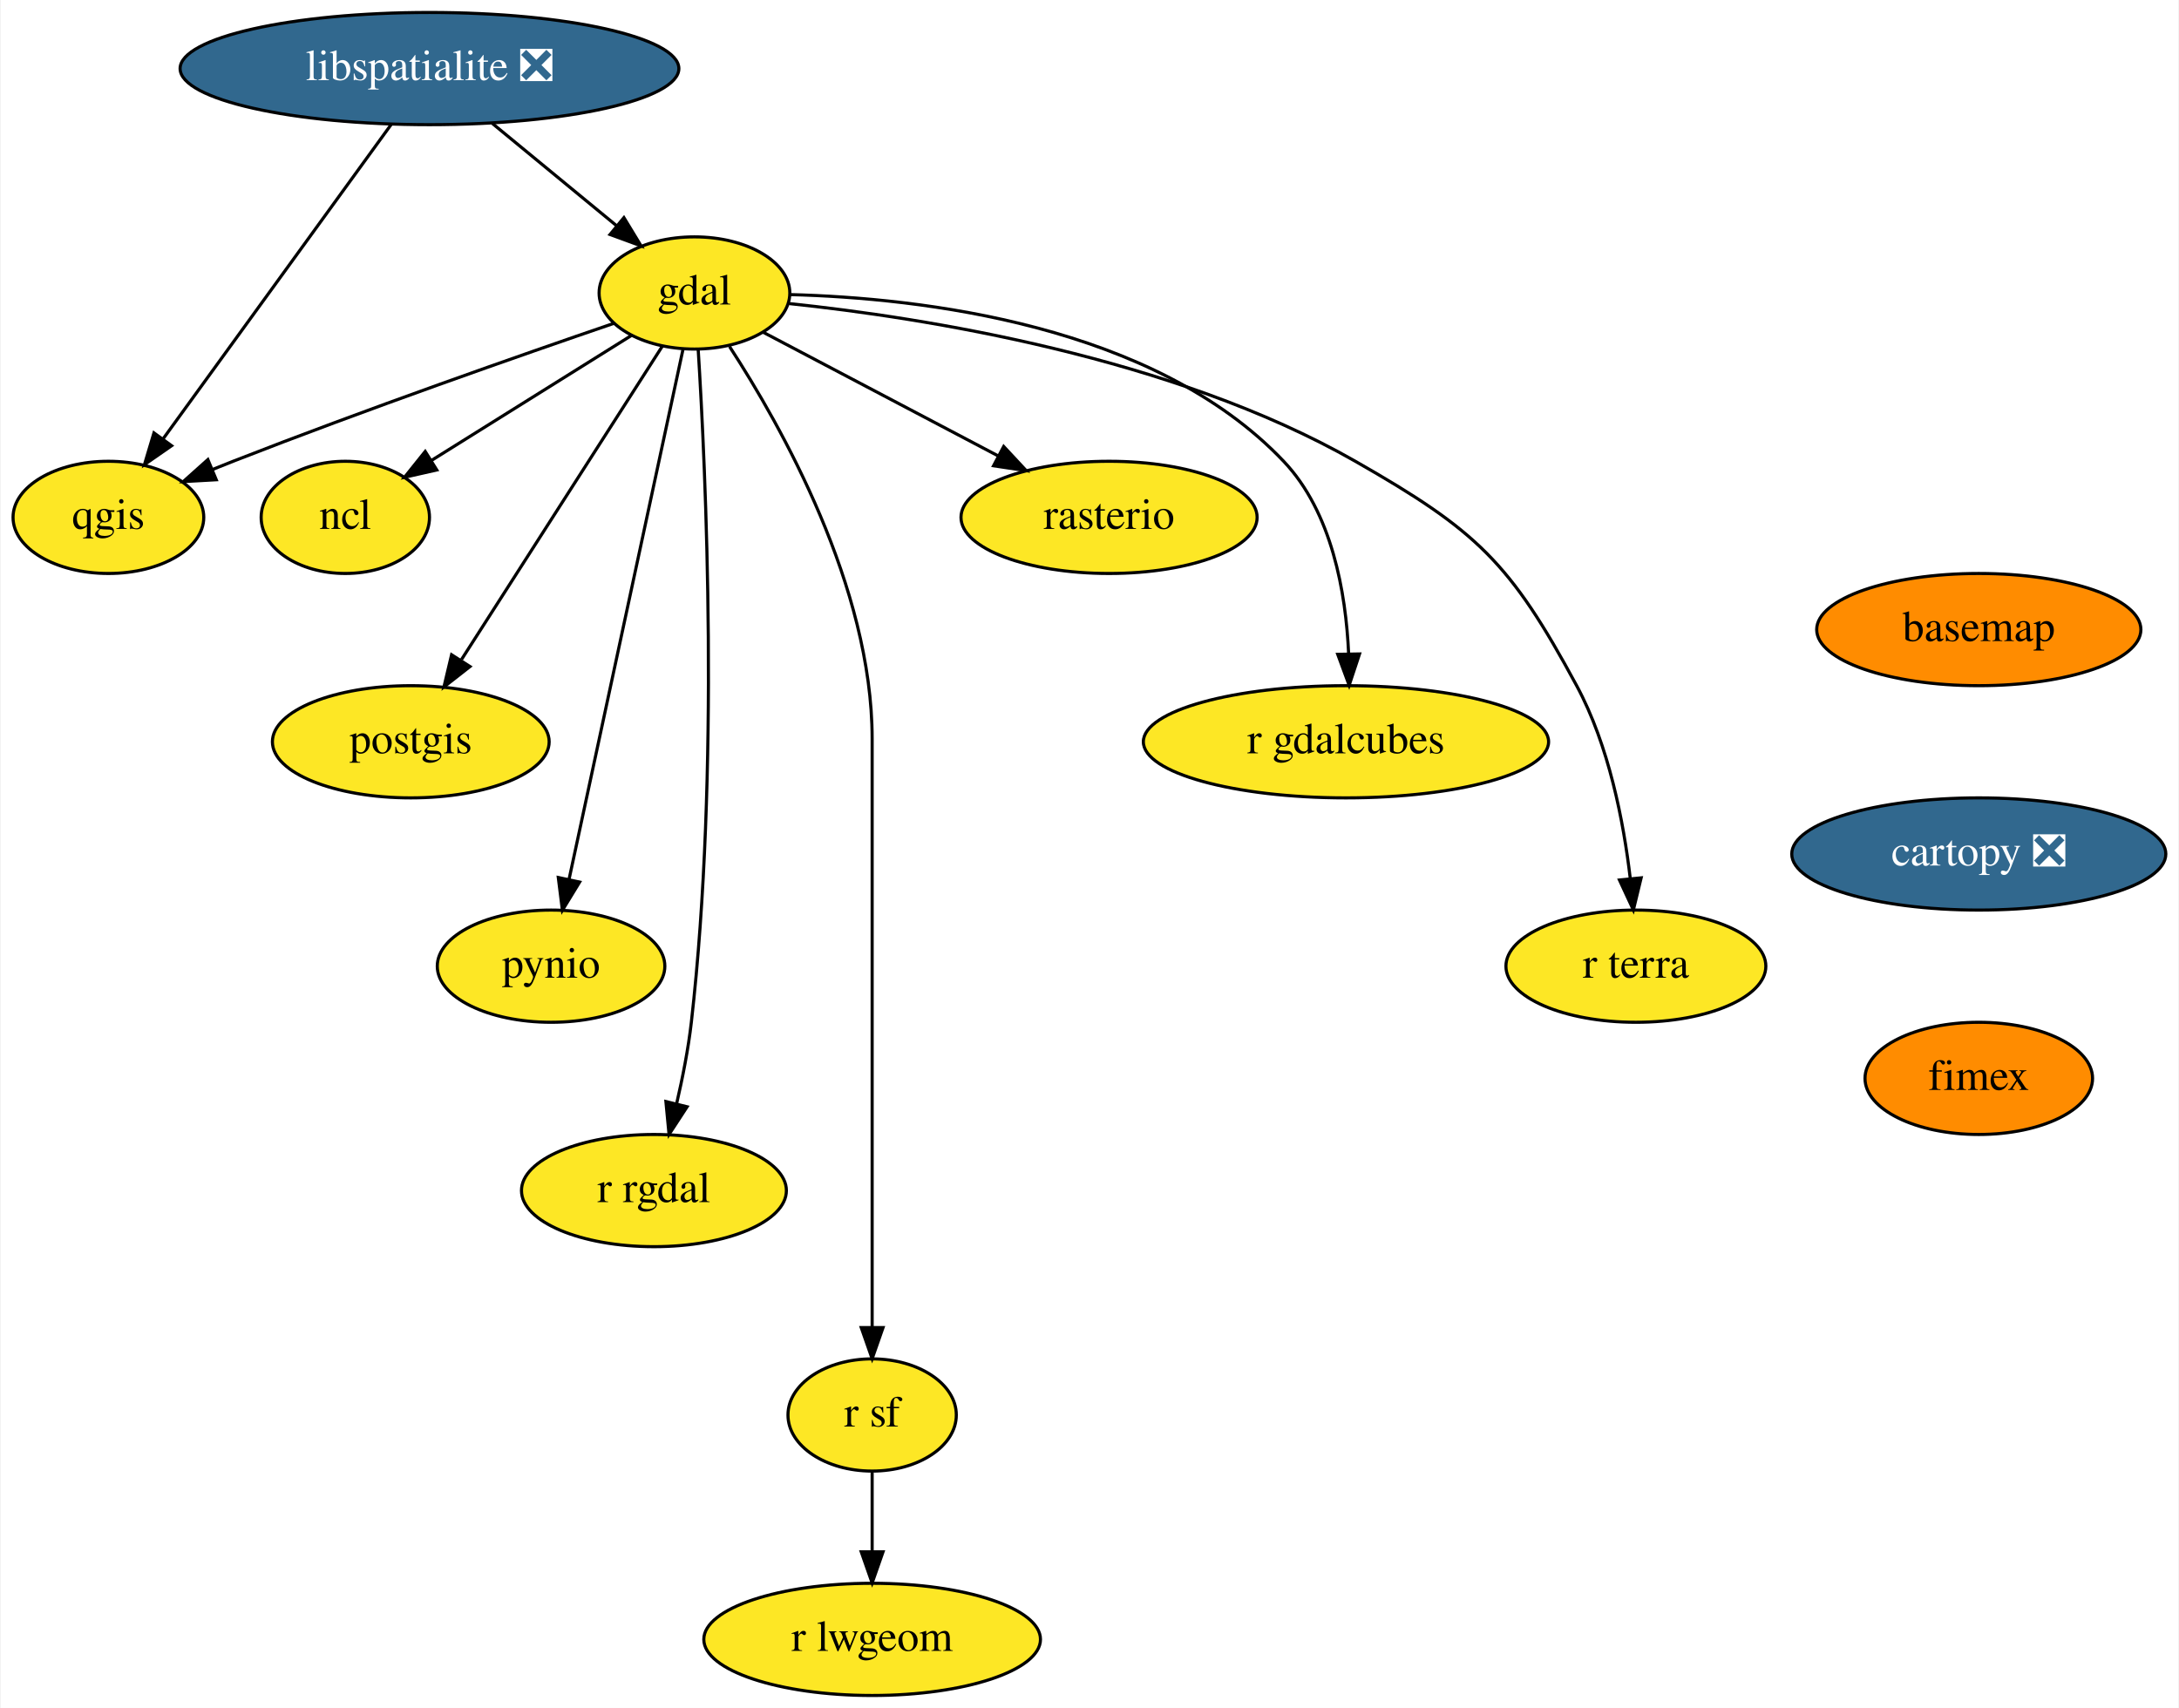
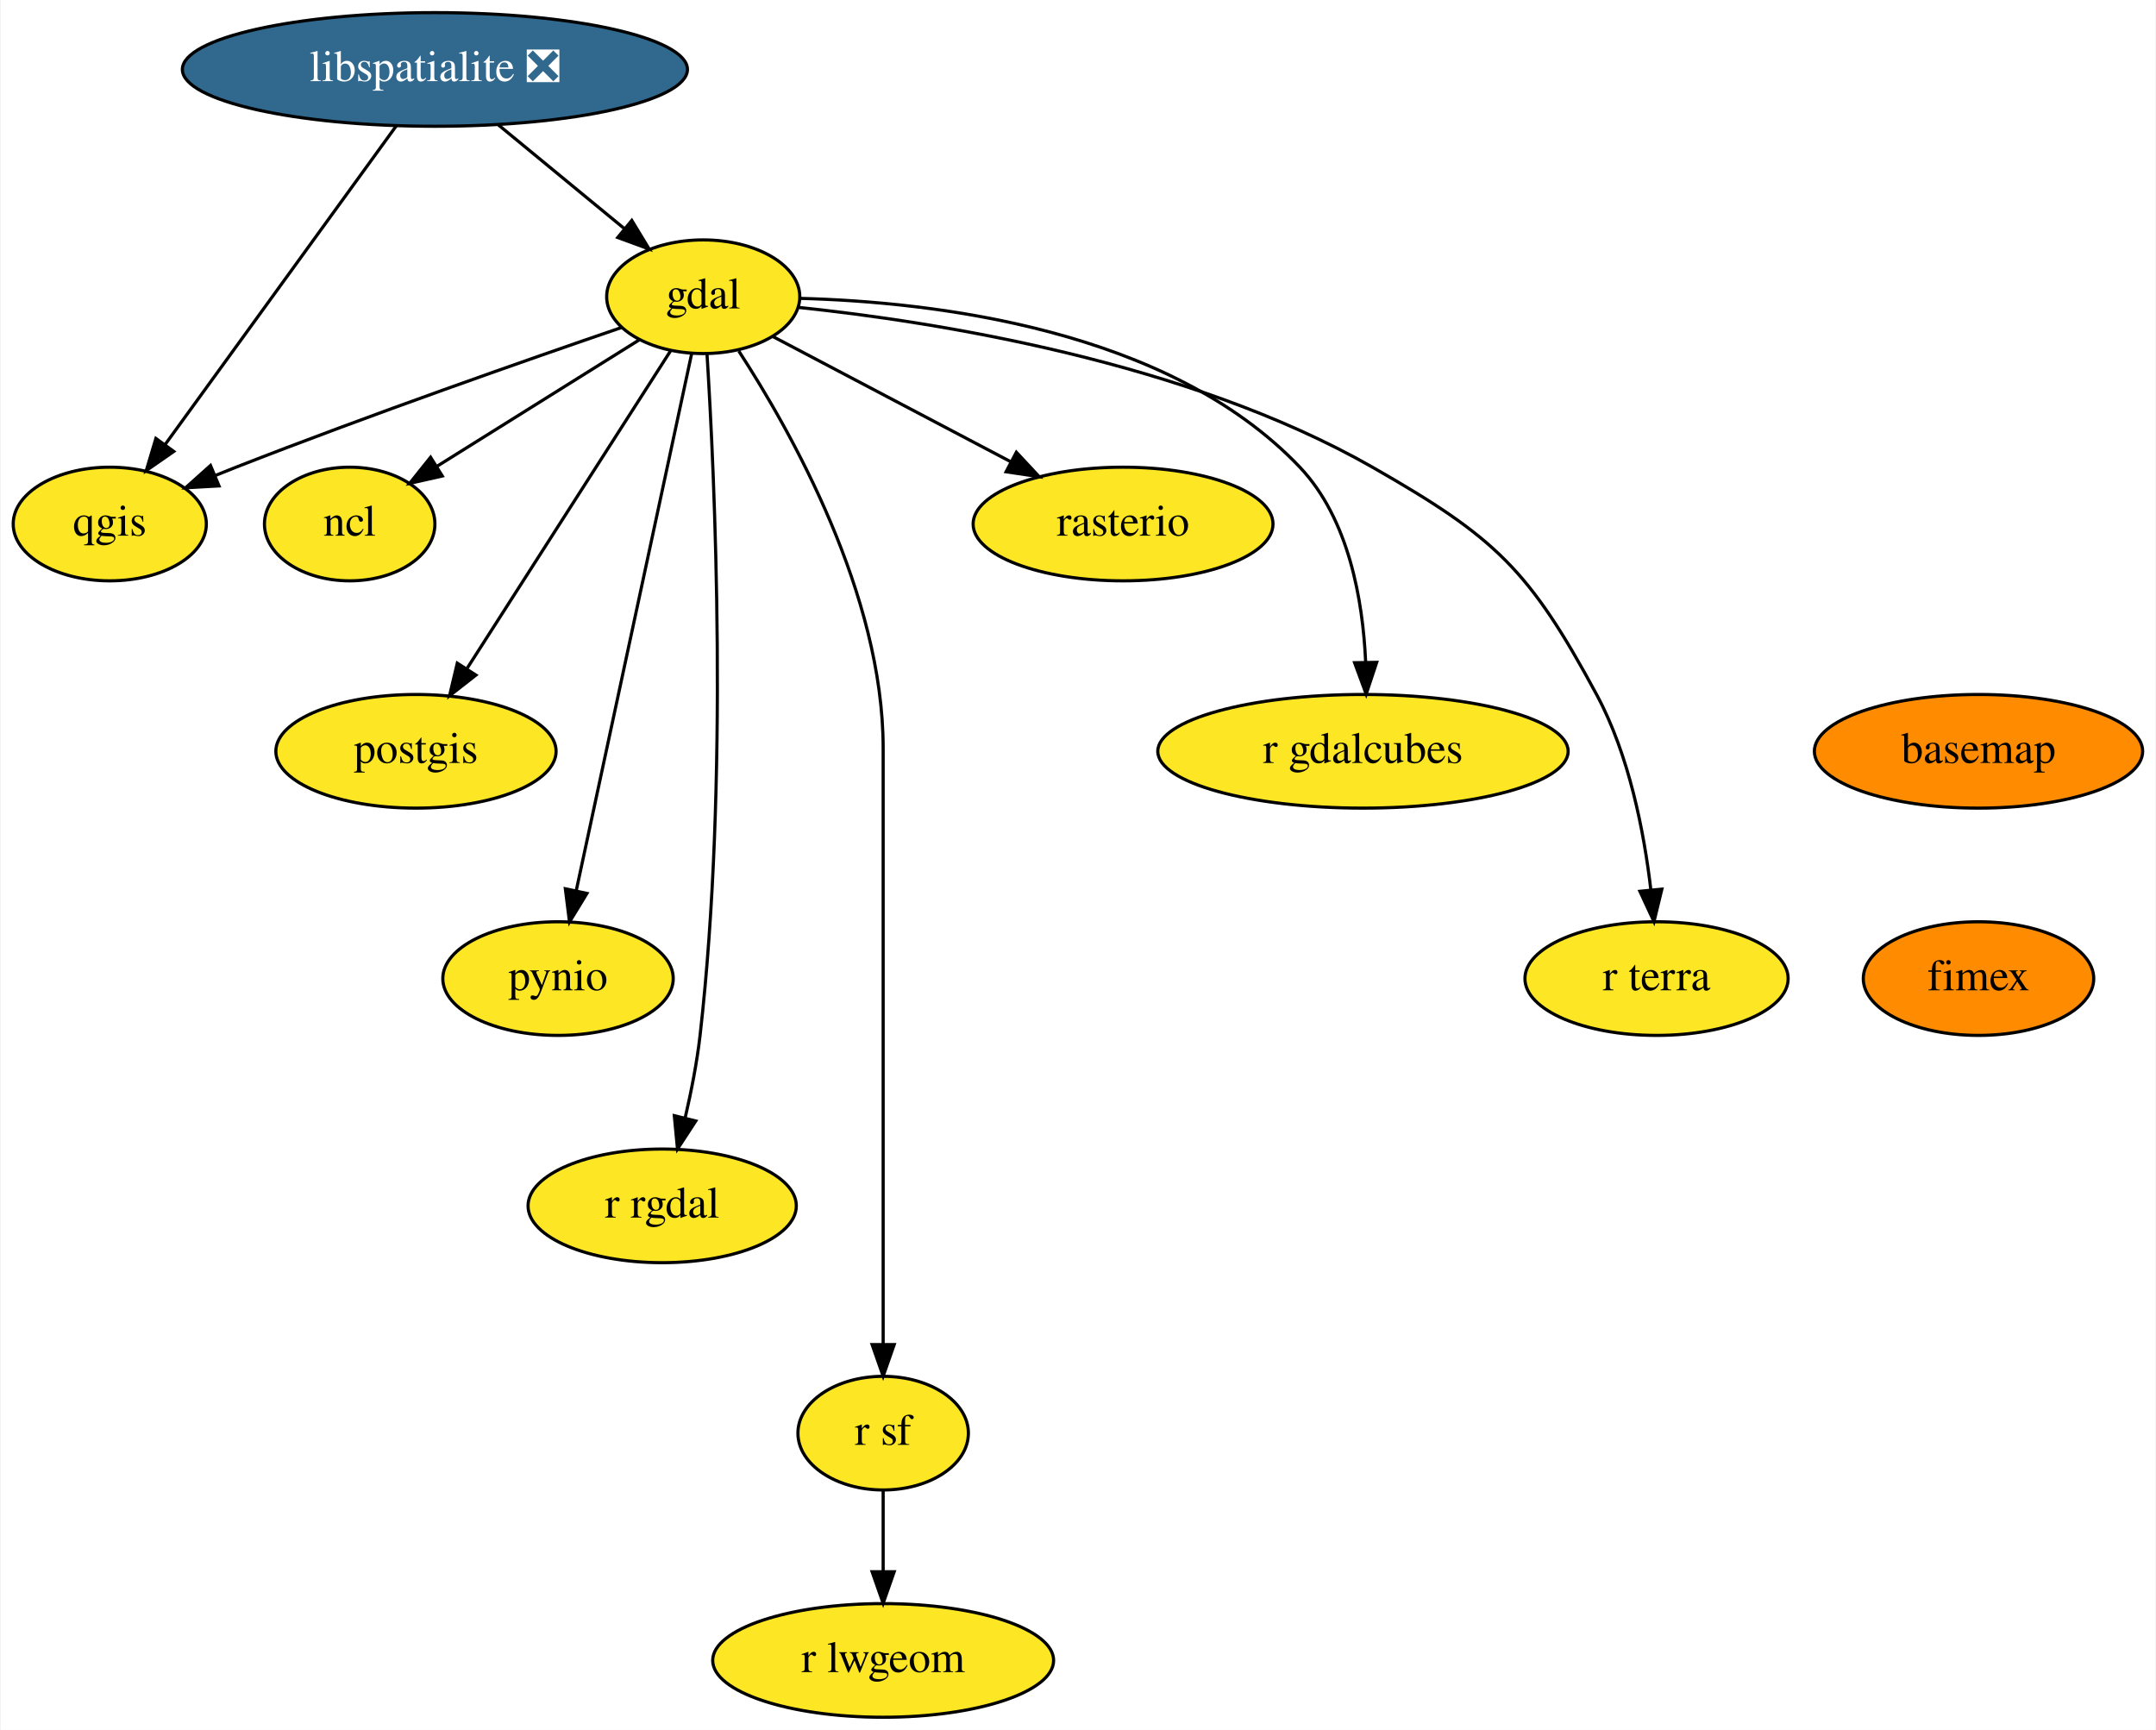
- <svg xmlns="http://www.w3.org/2000/svg" xmlns:xlink="http://www.w3.org/1999/xlink" width="699pt" height="548pt" viewBox="0.00 0.00 698.55 548.00">
+ <svg xmlns="http://www.w3.org/2000/svg" xmlns:xlink="http://www.w3.org/1999/xlink" width="683pt" height="548pt" viewBox="0.00 0.00 682.55 548.00">
  <g id="graph0" class="graph" transform="scale(1 1) rotate(0) translate(4 544)">
-     <polygon fill="white" stroke="transparent" points="-4,4 -4,-544 694.55,-544 694.55,4 -4,4" />
+     <polygon fill="white" stroke="transparent" points="-4,4 -4,-544 678.55,-544 678.55,4 -4,4" />
    <g id="node1" class="node">
      <g id="a_node1">
        <a xlink:href="https://github.com/conda-forge/basemap-feedstock" xlink:title="basemap">
-           <ellipse fill="#ff8c00" stroke="black" cx="630.55" cy="-342" rx="52" ry="18" />
-           <text text-anchor="middle" x="630.55" y="-338.3" font-family="Times,serif" font-size="14.00">basemap</text>
+           <ellipse fill="#ff8c00" stroke="black" cx="622.55" cy="-306" rx="52" ry="18" />
+           <text text-anchor="middle" x="622.55" y="-302.3" font-family="Times,serif" font-size="14.00">basemap</text>
        </a>
      </g>
    </g>
    <g id="node2" class="node">
      <g id="a_node2">
-         <a xlink:href="https://github.com/conda-forge/cartopy-feedstock/pull/122" xlink:title="cartopy ❎">
-           <ellipse fill="#31688e" stroke="black" cx="630.55" cy="-270" rx="60" ry="18" />
-           <text text-anchor="middle" x="630.55" y="-266.3" font-family="Times,serif" font-size="14.00" fill="white">cartopy ❎</text>
+         <a xlink:href="https://github.com/conda-forge/fimex-feedstock" xlink:title="fimex">
+           <ellipse fill="#ff8c00" stroke="black" cx="622.55" cy="-234" rx="36.5" ry="18" />
+           <text text-anchor="middle" x="622.55" y="-230.3" font-family="Times,serif" font-size="14.00">fimex</text>
        </a>
      </g>
    </g>
    <g id="node3" class="node">
      <g id="a_node3">
-         <a xlink:href="https://github.com/conda-forge/fimex-feedstock" xlink:title="fimex">
-           <ellipse fill="#ff8c00" stroke="black" cx="630.55" cy="-198" rx="36.5" ry="18" />
-           <text text-anchor="middle" x="630.55" y="-194.3" font-family="Times,serif" font-size="14.00">fimex</text>
-         </a>
-       </g>
-     </g>
-     <g id="node4" class="node">
-       <g id="a_node4">
        <a xlink:href="https://github.com/conda-forge/gdal-feedstock" xlink:title="gdal">
          <ellipse fill="#fde725" stroke="black" cx="218.55" cy="-450" rx="30.59" ry="18" />
          <text text-anchor="middle" x="218.55" y="-446.3" font-family="Times,serif" font-size="14.00">gdal</text>
        </a>
      </g>
    </g>
-     <g id="node5" class="node">
-       <g id="a_node5">
+     <g id="node4" class="node">
+       <g id="a_node4">
        <a xlink:href="https://github.com/conda-forge/ncl-feedstock" xlink:title="ncl">
          <ellipse fill="#fde725" stroke="black" cx="106.55" cy="-378" rx="27" ry="18" />
          <text text-anchor="middle" x="106.55" y="-374.3" font-family="Times,serif" font-size="14.00">ncl</text>
        </a>
      </g>
    </g>
-     <g id="edge3" class="edge">
+     <g id="edge2" class="edge">
      <path fill="none" stroke="black" d="M198.26,-436.32C180.33,-425.12 154.02,-408.67 134.17,-396.26" />
      <polygon fill="black" stroke="black" points="135.89,-393.21 125.56,-390.88 132.18,-399.15 135.89,-393.21" />
    </g>
-     <g id="node6" class="node">
-       <g id="a_node6">
+     <g id="node5" class="node">
+       <g id="a_node5">
        <a xlink:href="https://github.com/conda-forge/postgis-feedstock" xlink:title="postgis">
          <ellipse fill="#fde725" stroke="black" cx="127.55" cy="-306" rx="44.39" ry="18" />
          <text text-anchor="middle" x="127.55" y="-302.3" font-family="Times,serif" font-size="14.00">postgis</text>
        </a>
      </g>
    </g>
-     <g id="edge4" class="edge">
+     <g id="edge3" class="edge">
      <path fill="none" stroke="black" d="M208.29,-432.99C192.6,-408.51 162.51,-361.56 143.83,-332.4" />
      <polygon fill="black" stroke="black" points="146.54,-330.14 138.19,-323.61 140.64,-333.92 146.54,-330.14" />
    </g>
-     <g id="node7" class="node">
-       <g id="a_node7">
+     <g id="node6" class="node">
+       <g id="a_node6">
        <a xlink:href="https://github.com/conda-forge/pynio-feedstock" xlink:title="pynio">
          <ellipse fill="#fde725" stroke="black" cx="172.55" cy="-234" rx="36.5" ry="18" />
          <text text-anchor="middle" x="172.55" y="-230.3" font-family="Times,serif" font-size="14.00">pynio</text>
        </a>
      </g>
    </g>
-     <g id="edge5" class="edge">
+     <g id="edge4" class="edge">
      <path fill="none" stroke="black" d="M214.86,-431.85C206.87,-394.66 187.89,-306.37 178.3,-261.77" />
      <polygon fill="black" stroke="black" points="181.71,-260.98 176.19,-251.94 174.87,-262.45 181.71,-260.98" />
    </g>
-     <g id="node8" class="node">
-       <g id="a_node8">
+     <g id="node7" class="node">
+       <g id="a_node7">
        <a xlink:href="https://github.com/conda-forge/qgis-feedstock" xlink:title="qgis">
          <ellipse fill="#fde725" stroke="black" cx="30.55" cy="-378" rx="30.59" ry="18" />
          <text text-anchor="middle" x="30.55" y="-374.3" font-family="Times,serif" font-size="14.00">qgis</text>
        </a>
      </g>
    </g>
-     <g id="edge6" class="edge">
+     <g id="edge5" class="edge">
      <path fill="none" stroke="black" d="M192.71,-440.26C163.04,-430.1 112.99,-412.6 70.55,-396 68.35,-395.14 66.1,-394.24 63.83,-393.32" />
      <polygon fill="black" stroke="black" points="65.15,-390.07 54.57,-389.48 62.46,-396.54 65.15,-390.07" />
    </g>
-     <g id="node9" class="node">
-       <g id="a_node9">
+     <g id="node8" class="node">
+       <g id="a_node8">
        <a xlink:href="https://github.com/conda-forge/r-rgdal-feedstock" xlink:title="r rgdal">
          <ellipse fill="#fde725" stroke="black" cx="205.55" cy="-162" rx="42.49" ry="18" />
          <text text-anchor="middle" x="205.55" y="-158.3" font-family="Times,serif" font-size="14.00">r rgdal</text>
        </a>
      </g>
    </g>
-     <g id="edge7" class="edge">
+     <g id="edge6" class="edge">
      <path fill="none" stroke="black" d="M219.74,-431.97C222.17,-393.38 226.71,-296.38 217.55,-216 216.57,-207.43 214.76,-198.23 212.84,-189.93" />
      <polygon fill="black" stroke="black" points="216.19,-188.89 210.4,-180.02 209.39,-190.57 216.19,-188.89" />
    </g>
-     <g id="node10" class="node">
-       <g id="a_node10">
+     <g id="node9" class="node">
+       <g id="a_node9">
        <a xlink:href="https://github.com/conda-forge/r-sf-feedstock" xlink:title="r sf">
          <ellipse fill="#fde725" stroke="black" cx="275.55" cy="-90" rx="27" ry="18" />
          <text text-anchor="middle" x="275.55" y="-86.3" font-family="Times,serif" font-size="14.00">r sf</text>
        </a>
      </g>
    </g>
-     <g id="edge8" class="edge">
+     <g id="edge7" class="edge">
      <path fill="none" stroke="black" d="M229.81,-432.8C246.42,-407.29 275.55,-355.61 275.55,-307 275.55,-307 275.55,-307 275.55,-233 275.55,-193 275.55,-146.65 275.55,-118.08" />
      <polygon fill="black" stroke="black" points="279.05,-118.05 275.55,-108.05 272.05,-118.05 279.05,-118.05" />
    </g>
-     <g id="node11" class="node">
-       <g id="a_node11">
+     <g id="node10" class="node">
+       <g id="a_node10">
        <a xlink:href="https://github.com/conda-forge/rasterio-feedstock" xlink:title="rasterio">
          <ellipse fill="#fde725" stroke="black" cx="351.55" cy="-378" rx="47.5" ry="18" />
          <text text-anchor="middle" x="351.55" y="-374.3" font-family="Times,serif" font-size="14.00">rasterio</text>
        </a>
      </g>
    </g>
-     <g id="edge9" class="edge">
+     <g id="edge8" class="edge">
      <path fill="none" stroke="black" d="M240.51,-437.44C260.96,-426.68 291.82,-410.44 315.81,-397.81" />
      <polygon fill="black" stroke="black" points="317.75,-400.74 324.97,-392.99 314.49,-394.55 317.75,-400.74" />
    </g>
-     <g id="node12" class="node">
-       <g id="a_node12">
+     <g id="node11" class="node">
+       <g id="a_node11">
        <a xlink:href="https://github.com/conda-forge/r-gdalcubes-feedstock" xlink:title="r gdalcubes">
          <ellipse fill="#fde725" stroke="black" cx="427.55" cy="-306" rx="65" ry="18" />
          <text text-anchor="middle" x="427.55" y="-302.3" font-family="Times,serif" font-size="14.00">r gdalcubes</text>
        </a>
      </g>
    </g>
-     <g id="edge10" class="edge">
+     <g id="edge9" class="edge">
      <path fill="none" stroke="black" d="M249.22,-449.48C291.15,-448.39 365.91,-439.88 407.55,-396 423.09,-379.62 427.52,-353.87 428.4,-334.28" />
      <polygon fill="black" stroke="black" points="431.9,-334.18 428.57,-324.12 424.9,-334.06 431.9,-334.18" />
    </g>
-     <g id="node13" class="node">
-       <g id="a_node13">
+     <g id="node12" class="node">
+       <g id="a_node12">
        <a xlink:href="https://github.com/conda-forge/r-terra-feedstock" xlink:title="r terra">
          <ellipse fill="#fde725" stroke="black" cx="520.55" cy="-234" rx="41.69" ry="18" />
          <text text-anchor="middle" x="520.55" y="-230.3" font-family="Times,serif" font-size="14.00">r terra</text>
        </a>
      </g>
    </g>
-     <g id="edge11" class="edge">
+     <g id="edge10" class="edge">
      <path fill="none" stroke="black" d="M248.9,-446.6C291.87,-442.09 371.73,-429.57 430.55,-396 469.58,-373.72 480.22,-363.56 501.55,-324 511.89,-304.82 516.6,-280.47 518.75,-262.09" />
      <polygon fill="black" stroke="black" points="522.24,-262.34 519.74,-252.04 515.28,-261.65 522.24,-262.34" />
    </g>
-     <g id="node14" class="node">
-       <g id="a_node14">
+     <g id="node13" class="node">
+       <g id="a_node13">
        <a xlink:href="https://github.com/conda-forge/r-lwgeom-feedstock" xlink:title="r lwgeom">
          <ellipse fill="#fde725" stroke="black" cx="275.55" cy="-18" rx="54" ry="18" />
          <text text-anchor="middle" x="275.55" y="-14.3" font-family="Times,serif" font-size="14.00">r lwgeom</text>
        </a>
      </g>
    </g>
-     <g id="edge12" class="edge">
+     <g id="edge11" class="edge">
      <path fill="none" stroke="black" d="M275.55,-71.7C275.55,-63.98 275.55,-54.71 275.55,-46.11" />
      <polygon fill="black" stroke="black" points="279.05,-46.1 275.55,-36.1 272.05,-46.1 279.05,-46.1" />
    </g>
-     <g id="node15" class="node">
-       <g id="a_node15">
+     <g id="node14" class="node">
+       <g id="a_node14">
        <a xlink:href="https://github.com/conda-forge/libspatialite-feedstock/pull/71" xlink:title="libspatialite ❎">
          <ellipse fill="#31688e" stroke="black" cx="133.55" cy="-522" rx="80" ry="18" />
          <text text-anchor="middle" x="133.55" y="-518.3" font-family="Times,serif" font-size="14.00" fill="white">libspatialite ❎</text>
        </a>
      </g>
    </g>
-     <g id="edge13" class="edge">
+     <g id="edge12" class="edge">
      <path fill="none" stroke="black" d="M153.69,-504.41C165.61,-494.59 180.81,-482.08 193.5,-471.63" />
      <polygon fill="black" stroke="black" points="195.92,-474.17 201.42,-465.11 191.47,-468.76 195.92,-474.17" />
    </g>
-     <g id="edge14" class="edge">
+     <g id="edge13" class="edge">
      <path fill="none" stroke="black" d="M121.33,-504.15C103.17,-479.12 68.97,-431.97 48.13,-403.24" />
      <polygon fill="black" stroke="black" points="50.82,-400.99 42.12,-394.95 45.16,-405.1 50.82,-400.99" />
    </g>
  </g>
</svg>
